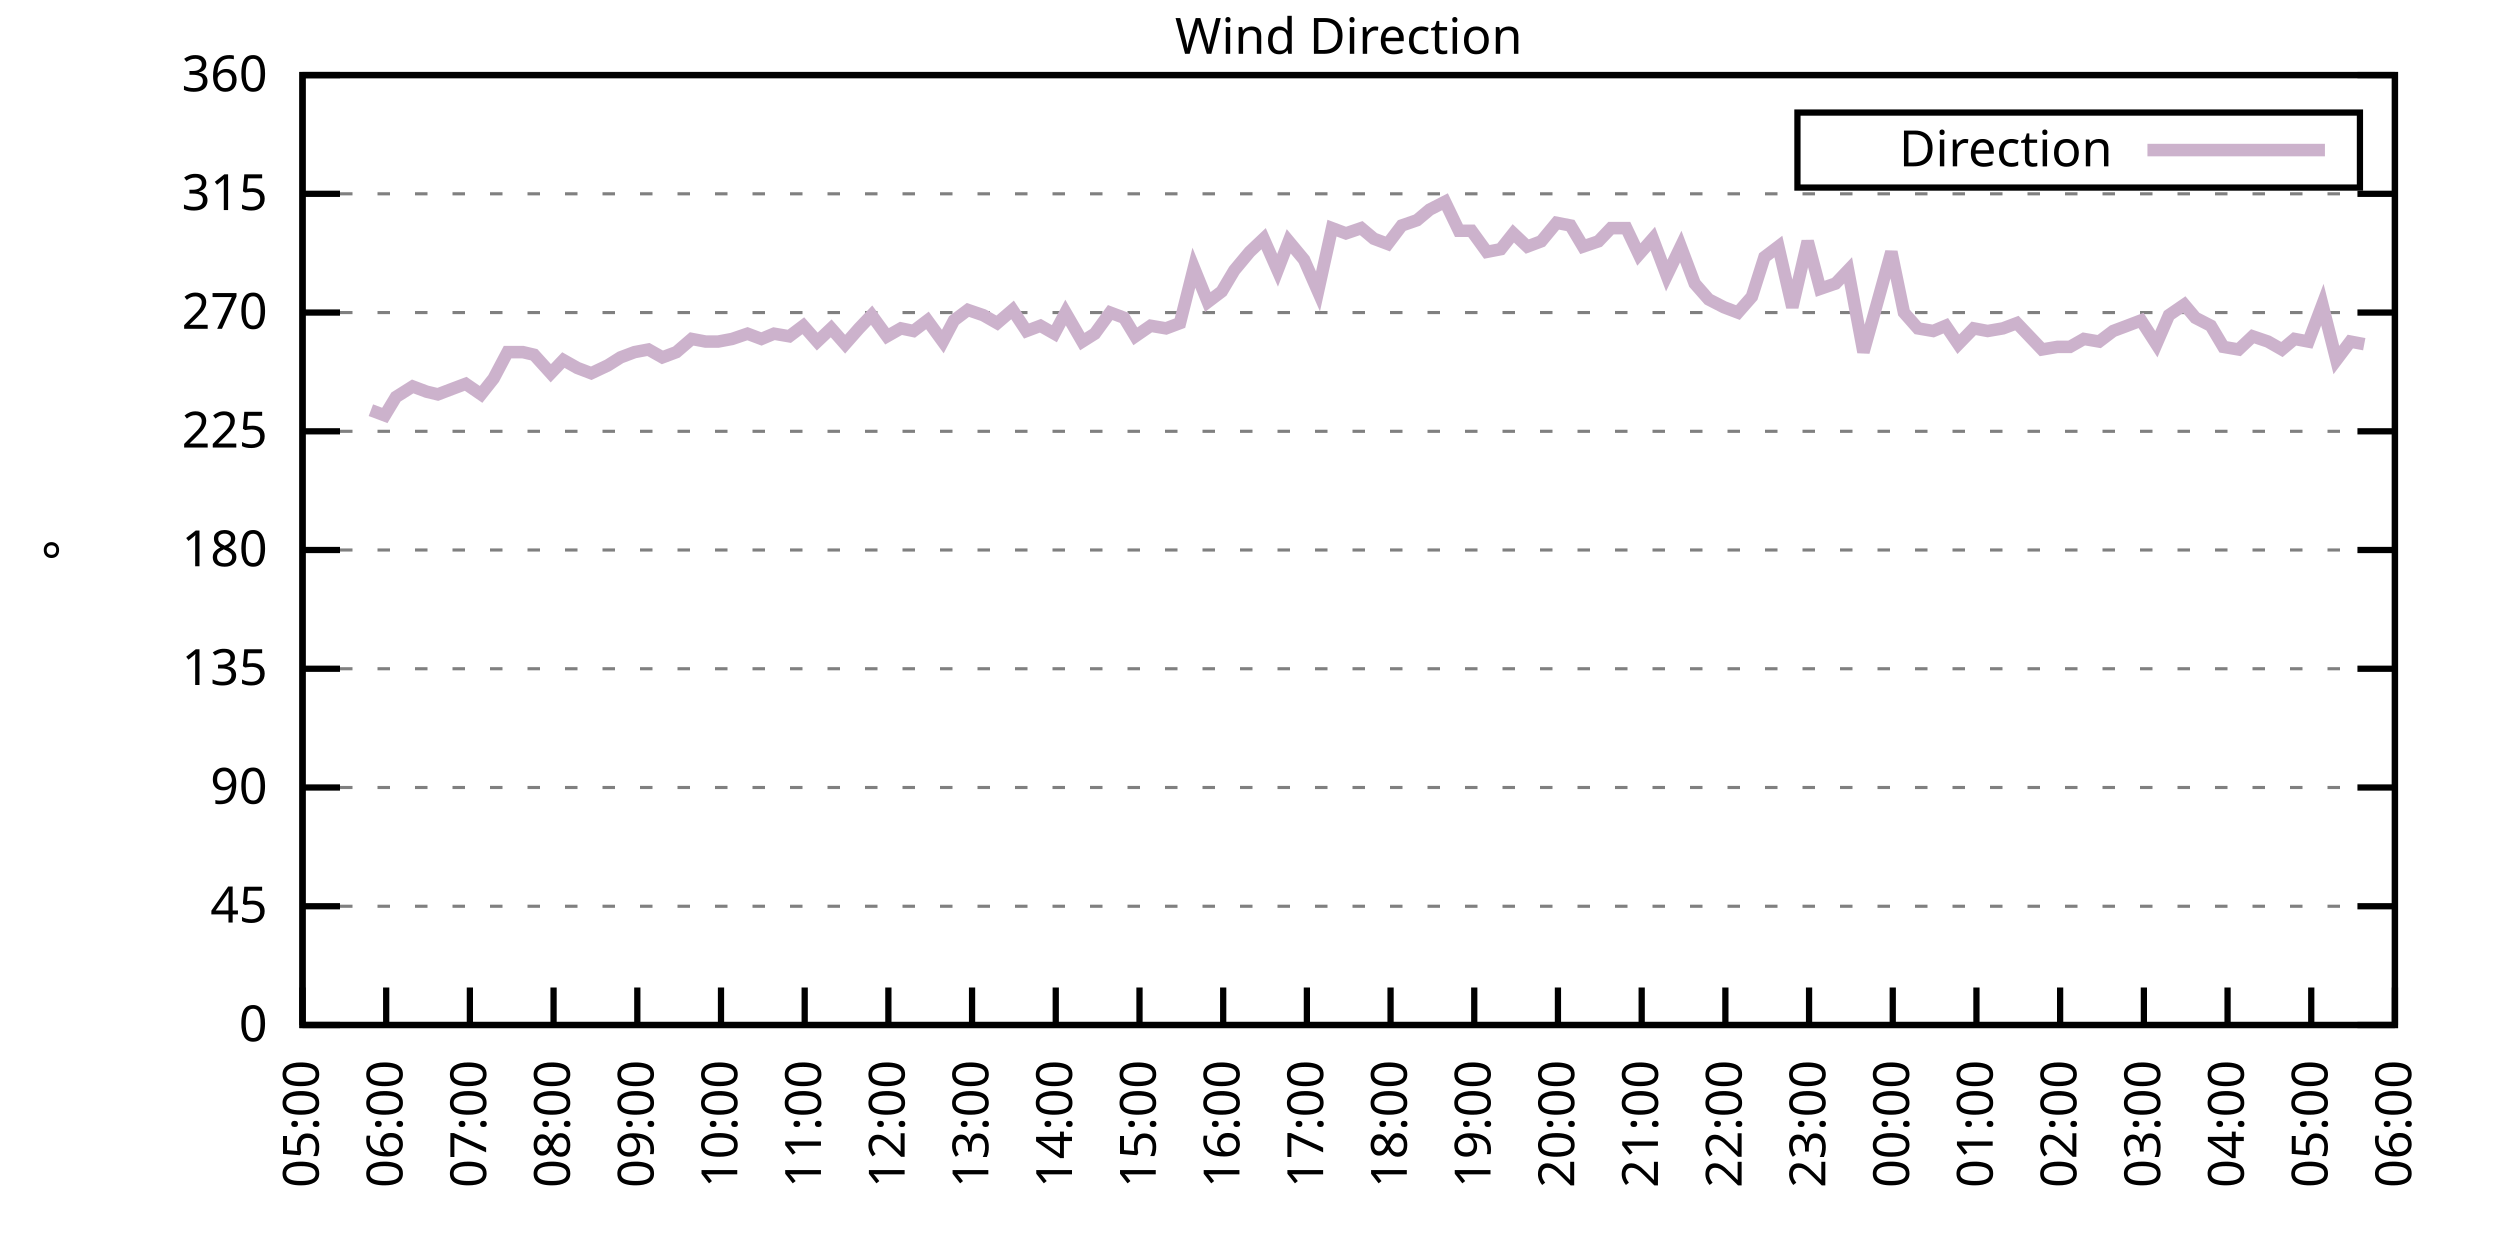
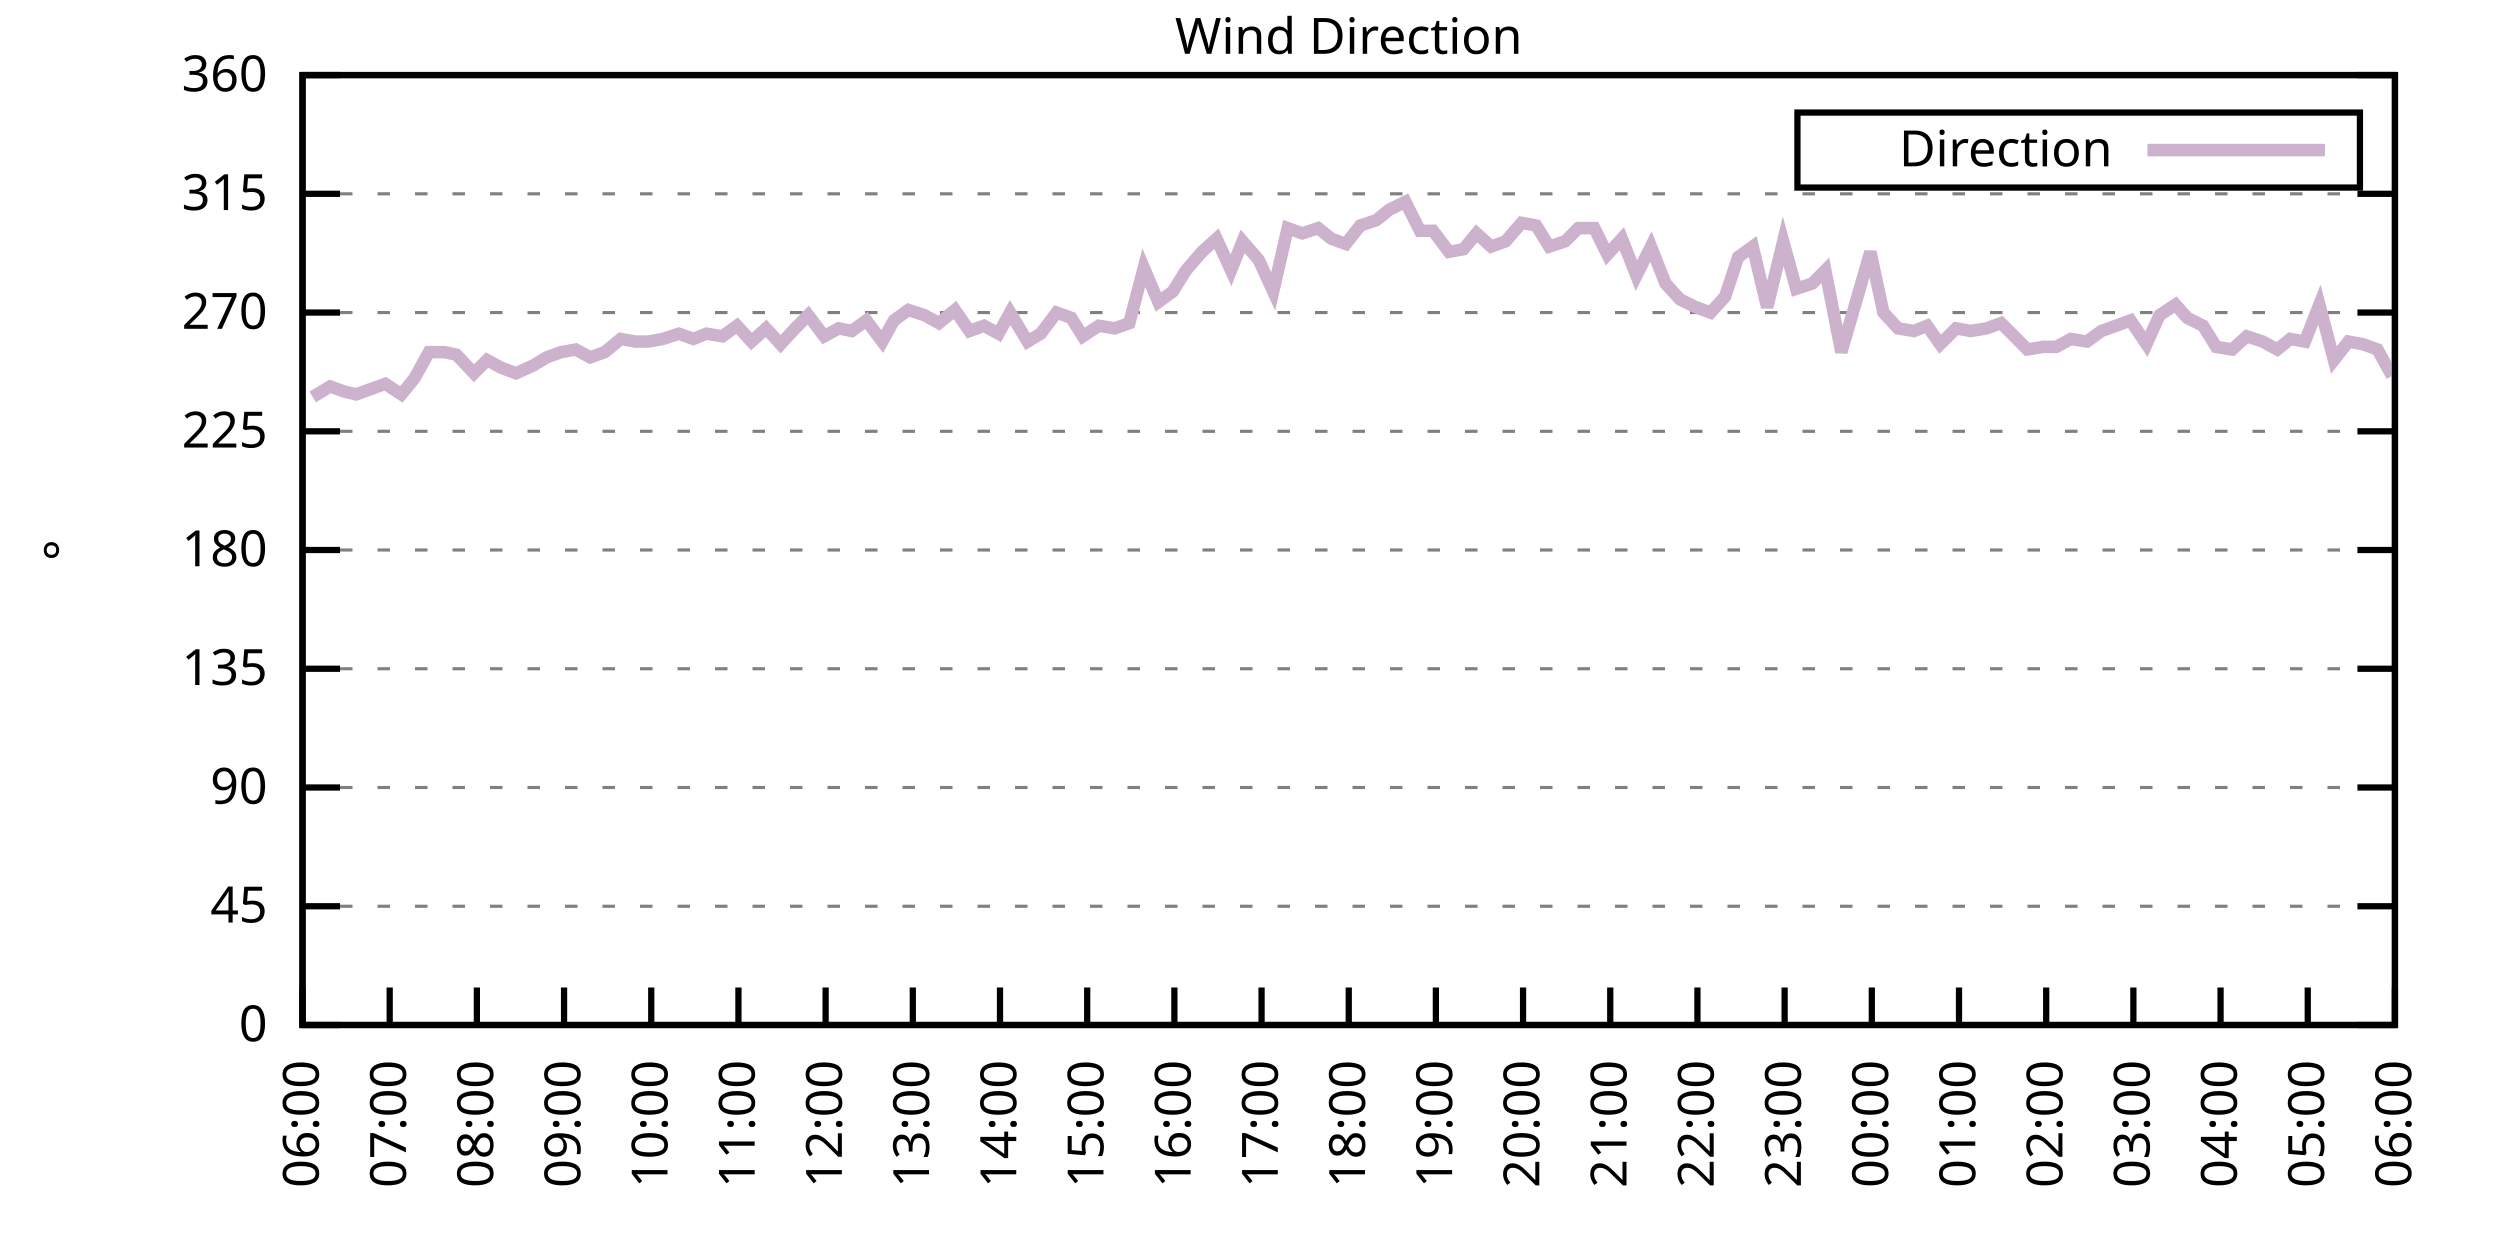
<svg xmlns="http://www.w3.org/2000/svg" xmlns:xlink="http://www.w3.org/1999/xlink" width="400" height="200" viewBox="0 0 400 200">
  <g id="gnuplot_canvas">
    <rect x="0" y="0" width="400" height="200" fill="none" />
    <defs>
      <circle id="gpDot" r="0.5" stroke-width="0.5" stroke="currentColor" />
      <path id="gpPt0" stroke-width="0.333" stroke="currentColor" d="M-1,0 h2 M0,-1 v2" />
      <path id="gpPt1" stroke-width="0.333" stroke="currentColor" d="M-1,-1 L1,1 M1,-1 L-1,1" />
      <path id="gpPt2" stroke-width="0.333" stroke="currentColor" d="M-1,0 L1,0 M0,-1 L0,1 M-1,-1 L1,1 M-1,1 L1,-1" />
      <rect id="gpPt3" stroke-width="0.333" stroke="currentColor" x="-1" y="-1" width="2" height="2" />
      <rect id="gpPt4" stroke-width="0.333" stroke="currentColor" fill="currentColor" x="-1" y="-1" width="2" height="2" />
      <circle id="gpPt5" stroke-width="0.333" stroke="currentColor" cx="0" cy="0" r="1" />
      <use xlink:href="#gpPt5" id="gpPt6" fill="currentColor" stroke="none" />
      <path id="gpPt7" stroke-width="0.333" stroke="currentColor" d="M0,-1.33 L-1.33,0.67 L1.33,0.67 z" />
      <use xlink:href="#gpPt7" id="gpPt8" fill="currentColor" stroke="none" />
      <use xlink:href="#gpPt7" id="gpPt9" stroke="currentColor" transform="rotate(180)" />
      <use xlink:href="#gpPt9" id="gpPt10" fill="currentColor" stroke="none" />
      <use xlink:href="#gpPt3" id="gpPt11" stroke="currentColor" transform="rotate(45)" />
      <use xlink:href="#gpPt11" id="gpPt12" fill="currentColor" stroke="none" />
      <path id="gpPt13" stroke-width="0.333" stroke="currentColor" d="M0,1.330 L1.265,0.411 L0.782,-1.067 L-0.782,-1.076 L-1.265,0.411 z" />
      <use xlink:href="#gpPt13" id="gpPt14" fill="currentColor" stroke="none" />
      <filter id="textbox" filterUnits="objectBoundingBox" x="0" y="0" height="1" width="1">
        <feFlood flood-color="white" flood-opacity="1" result="bgnd" />
        <feComposite in="SourceGraphic" in2="bgnd" operator="atop" />
      </filter>
      <filter id="greybox" filterUnits="objectBoundingBox" x="0" y="0" height="1" width="1">
        <feFlood flood-color="lightgrey" flood-opacity="1" result="grey" />
        <feComposite in="SourceGraphic" in2="grey" operator="atop" />
      </filter>
    </defs>
    <g fill="none" color="white" stroke="currentColor" stroke-width="1.00" stroke-linecap="butt" stroke-linejoin="miter">
</g>
    <g fill="none" color="black" stroke="currentColor" stroke-width="1.00" stroke-linecap="butt" stroke-linejoin="miter">
      <g stroke="none" shape-rendering="crispEdges">
        <polygon fill="rgb(255, 255, 255)" points="48.40,164.00 383.18,164.00 383.18,12.02 48.40,12.02 " />
      </g>
    </g>
    <g fill="none" color="black" stroke="currentColor" stroke-width="1.00" stroke-linecap="butt" stroke-linejoin="miter">
</g>
    <g fill="none" color="black" stroke="black" stroke-width="0.50" stroke-linecap="butt" stroke-linejoin="miter">
</g>
    <g fill="none" color="gray" stroke="currentColor" stroke-width="0.50" stroke-linecap="butt" stroke-linejoin="miter">
      <path stroke="gray" stroke-dasharray="2,4" class="gridline" d="M48.40,164.00 L383.19,164.00  " />
    </g>
    <g fill="none" color="gray" stroke="gray" stroke-width="1.00" stroke-linecap="butt" stroke-linejoin="miter">
</g>
    <g fill="none" color="black" stroke="currentColor" stroke-width="1.00" stroke-linecap="butt" stroke-linejoin="miter">
      <path stroke="black" d="M48.40,164.00 L54.40,164.00 M383.19,164.00 L377.19,164.00  " />
      <g transform="translate(42.80,166.60)" stroke="none" fill="black" font-family="Sans" font-size="8.00" text-anchor="end">
        <text>
          <tspan font-family="Sans"> 0</tspan>
        </text>
      </g>
    </g>
    <g fill="none" color="black" stroke="currentColor" stroke-width="1.00" stroke-linecap="butt" stroke-linejoin="miter">
</g>
    <g fill="none" color="black" stroke="black" stroke-width="0.50" stroke-linecap="butt" stroke-linejoin="miter">
</g>
    <g fill="none" color="gray" stroke="currentColor" stroke-width="0.50" stroke-linecap="butt" stroke-linejoin="miter">
      <path stroke="gray" stroke-dasharray="2,4" class="gridline" d="M48.40,145.00 L383.19,145.00  " />
    </g>
    <g fill="none" color="gray" stroke="gray" stroke-width="1.00" stroke-linecap="butt" stroke-linejoin="miter">
</g>
    <g fill="none" color="black" stroke="currentColor" stroke-width="1.00" stroke-linecap="butt" stroke-linejoin="miter">
      <path stroke="black" d="M48.40,145.00 L54.40,145.00 M383.19,145.00 L377.19,145.00  " />
      <g transform="translate(42.80,147.60)" stroke="none" fill="black" font-family="Sans" font-size="8.00" text-anchor="end">
        <text>
          <tspan font-family="Sans"> 45</tspan>
        </text>
      </g>
    </g>
    <g fill="none" color="black" stroke="currentColor" stroke-width="1.00" stroke-linecap="butt" stroke-linejoin="miter">
</g>
    <g fill="none" color="black" stroke="black" stroke-width="0.50" stroke-linecap="butt" stroke-linejoin="miter">
</g>
    <g fill="none" color="gray" stroke="currentColor" stroke-width="0.50" stroke-linecap="butt" stroke-linejoin="miter">
      <path stroke="gray" stroke-dasharray="2,4" class="gridline" d="M48.40,126.00 L383.19,126.00  " />
    </g>
    <g fill="none" color="gray" stroke="gray" stroke-width="1.00" stroke-linecap="butt" stroke-linejoin="miter">
</g>
    <g fill="none" color="black" stroke="currentColor" stroke-width="1.00" stroke-linecap="butt" stroke-linejoin="miter">
      <path stroke="black" d="M48.40,126.00 L54.40,126.00 M383.19,126.00 L377.19,126.00  " />
      <g transform="translate(42.80,128.60)" stroke="none" fill="black" font-family="Sans" font-size="8.00" text-anchor="end">
        <text>
          <tspan font-family="Sans"> 90</tspan>
        </text>
      </g>
    </g>
    <g fill="none" color="black" stroke="currentColor" stroke-width="1.00" stroke-linecap="butt" stroke-linejoin="miter">
</g>
    <g fill="none" color="black" stroke="black" stroke-width="0.50" stroke-linecap="butt" stroke-linejoin="miter">
</g>
    <g fill="none" color="gray" stroke="currentColor" stroke-width="0.50" stroke-linecap="butt" stroke-linejoin="miter">
      <path stroke="gray" stroke-dasharray="2,4" class="gridline" d="M48.40,107.00 L383.19,107.00  " />
    </g>
    <g fill="none" color="gray" stroke="gray" stroke-width="1.00" stroke-linecap="butt" stroke-linejoin="miter">
</g>
    <g fill="none" color="black" stroke="currentColor" stroke-width="1.00" stroke-linecap="butt" stroke-linejoin="miter">
      <path stroke="black" d="M48.40,107.00 L54.40,107.00 M383.19,107.00 L377.19,107.00  " />
      <g transform="translate(42.80,109.60)" stroke="none" fill="black" font-family="Sans" font-size="8.00" text-anchor="end">
        <text>
          <tspan font-family="Sans"> 135</tspan>
        </text>
      </g>
    </g>
    <g fill="none" color="black" stroke="currentColor" stroke-width="1.00" stroke-linecap="butt" stroke-linejoin="miter">
</g>
    <g fill="none" color="black" stroke="black" stroke-width="0.50" stroke-linecap="butt" stroke-linejoin="miter">
</g>
    <g fill="none" color="gray" stroke="currentColor" stroke-width="0.50" stroke-linecap="butt" stroke-linejoin="miter">
      <path stroke="gray" stroke-dasharray="2,4" class="gridline" d="M48.40,88.00 L383.19,88.00  " />
    </g>
    <g fill="none" color="gray" stroke="gray" stroke-width="1.00" stroke-linecap="butt" stroke-linejoin="miter">
</g>
    <g fill="none" color="black" stroke="currentColor" stroke-width="1.00" stroke-linecap="butt" stroke-linejoin="miter">
      <path stroke="black" d="M48.40,88.00 L54.40,88.00 M383.19,88.00 L377.19,88.00  " />
      <g transform="translate(42.80,90.60)" stroke="none" fill="black" font-family="Sans" font-size="8.00" text-anchor="end">
        <text>
          <tspan font-family="Sans"> 180</tspan>
        </text>
      </g>
    </g>
    <g fill="none" color="black" stroke="currentColor" stroke-width="1.00" stroke-linecap="butt" stroke-linejoin="miter">
</g>
    <g fill="none" color="black" stroke="black" stroke-width="0.50" stroke-linecap="butt" stroke-linejoin="miter">
</g>
    <g fill="none" color="gray" stroke="currentColor" stroke-width="0.50" stroke-linecap="butt" stroke-linejoin="miter">
      <path stroke="gray" stroke-dasharray="2,4" class="gridline" d="M48.40,69.01 L383.19,69.01  " />
    </g>
    <g fill="none" color="gray" stroke="gray" stroke-width="1.00" stroke-linecap="butt" stroke-linejoin="miter">
</g>
    <g fill="none" color="black" stroke="currentColor" stroke-width="1.00" stroke-linecap="butt" stroke-linejoin="miter">
      <path stroke="black" d="M48.40,69.01 L54.40,69.01 M383.19,69.01 L377.19,69.01  " />
      <g transform="translate(42.80,71.61)" stroke="none" fill="black" font-family="Sans" font-size="8.00" text-anchor="end">
        <text>
          <tspan font-family="Sans"> 225</tspan>
        </text>
      </g>
    </g>
    <g fill="none" color="black" stroke="currentColor" stroke-width="1.00" stroke-linecap="butt" stroke-linejoin="miter">
</g>
    <g fill="none" color="black" stroke="black" stroke-width="0.50" stroke-linecap="butt" stroke-linejoin="miter">
</g>
    <g fill="none" color="gray" stroke="currentColor" stroke-width="0.50" stroke-linecap="butt" stroke-linejoin="miter">
      <path stroke="gray" stroke-dasharray="2,4" class="gridline" d="M48.40,50.01 L383.19,50.01  " />
    </g>
    <g fill="none" color="gray" stroke="gray" stroke-width="1.00" stroke-linecap="butt" stroke-linejoin="miter">
</g>
    <g fill="none" color="black" stroke="currentColor" stroke-width="1.00" stroke-linecap="butt" stroke-linejoin="miter">
      <path stroke="black" d="M48.40,50.01 L54.40,50.01 M383.19,50.01 L377.19,50.01  " />
      <g transform="translate(42.80,52.61)" stroke="none" fill="black" font-family="Sans" font-size="8.00" text-anchor="end">
        <text>
          <tspan font-family="Sans"> 270</tspan>
        </text>
      </g>
    </g>
    <g fill="none" color="black" stroke="currentColor" stroke-width="1.00" stroke-linecap="butt" stroke-linejoin="miter">
</g>
    <g fill="none" color="black" stroke="black" stroke-width="0.50" stroke-linecap="butt" stroke-linejoin="miter">
</g>
    <g fill="none" color="gray" stroke="currentColor" stroke-width="0.50" stroke-linecap="butt" stroke-linejoin="miter">
      <path stroke="gray" stroke-dasharray="2,4" class="gridline" d="M48.40,31.01 L383.19,31.01  " />
    </g>
    <g fill="none" color="gray" stroke="gray" stroke-width="1.00" stroke-linecap="butt" stroke-linejoin="miter">
</g>
    <g fill="none" color="black" stroke="currentColor" stroke-width="1.00" stroke-linecap="butt" stroke-linejoin="miter">
      <path stroke="black" d="M48.40,31.01 L54.40,31.01 M383.19,31.01 L377.19,31.01  " />
      <g transform="translate(42.80,33.61)" stroke="none" fill="black" font-family="Sans" font-size="8.00" text-anchor="end">
        <text>
          <tspan font-family="Sans"> 315</tspan>
        </text>
      </g>
    </g>
    <g fill="none" color="black" stroke="currentColor" stroke-width="1.00" stroke-linecap="butt" stroke-linejoin="miter">
</g>
    <g fill="none" color="black" stroke="black" stroke-width="0.50" stroke-linecap="butt" stroke-linejoin="miter">
</g>
    <g fill="none" color="gray" stroke="currentColor" stroke-width="0.50" stroke-linecap="butt" stroke-linejoin="miter">
      <path stroke="gray" stroke-dasharray="2,4" class="gridline" d="M48.40,12.01 L383.19,12.01  " />
    </g>
    <g fill="none" color="gray" stroke="gray" stroke-width="1.00" stroke-linecap="butt" stroke-linejoin="miter">
</g>
    <g fill="none" color="black" stroke="currentColor" stroke-width="1.00" stroke-linecap="butt" stroke-linejoin="miter">
      <path stroke="black" d="M48.40,12.01 L54.40,12.01 M383.19,12.01 L377.19,12.01  " />
      <g transform="translate(42.80,14.61)" stroke="none" fill="black" font-family="Sans" font-size="8.00" text-anchor="end">
        <text>
          <tspan font-family="Sans"> 360</tspan>
        </text>
      </g>
    </g>
    <g fill="none" color="black" stroke="currentColor" stroke-width="1.00" stroke-linecap="butt" stroke-linejoin="miter">
      <path stroke="black" d="M48.40,164.00 L48.40,158.00  " />
      <g transform="translate(51.00,169.60) rotate(270.00)" stroke="none" fill="black" font-family="Sans" font-size="8.00" text-anchor="end">
        <text>
-           <tspan font-family="Sans">05:00</tspan>
-         </text>
-       </g>
-     </g>
-     <g fill="none" color="black" stroke="currentColor" stroke-width="1.00" stroke-linecap="butt" stroke-linejoin="miter">
-       <path stroke="black" d="M61.79,164.00 L61.79,158.00  " />
-       <g transform="translate(64.39,169.60) rotate(270.00)" stroke="none" fill="black" font-family="Sans" font-size="8.00" text-anchor="end">
-         <text>
          <tspan font-family="Sans">06:00</tspan>
        </text>
      </g>
    </g>
    <g fill="none" color="black" stroke="currentColor" stroke-width="1.00" stroke-linecap="butt" stroke-linejoin="miter">
-       <path stroke="black" d="M75.18,164.00 L75.18,158.00  " />
-       <g transform="translate(77.78,169.60) rotate(270.00)" stroke="none" fill="black" font-family="Sans" font-size="8.00" text-anchor="end">
+       <path stroke="black" d="M62.35,164.00 L62.35,158.00  " />
+       <g transform="translate(64.95,169.60) rotate(270.00)" stroke="none" fill="black" font-family="Sans" font-size="8.00" text-anchor="end">
        <text>
          <tspan font-family="Sans">07:00</tspan>
        </text>
      </g>
    </g>
    <g fill="none" color="black" stroke="currentColor" stroke-width="1.00" stroke-linecap="butt" stroke-linejoin="miter">
-       <path stroke="black" d="M88.57,164.00 L88.57,158.00  " />
-       <g transform="translate(91.17,169.60) rotate(270.00)" stroke="none" fill="black" font-family="Sans" font-size="8.00" text-anchor="end">
+       <path stroke="black" d="M76.30,164.00 L76.30,158.00  " />
+       <g transform="translate(78.90,169.60) rotate(270.00)" stroke="none" fill="black" font-family="Sans" font-size="8.00" text-anchor="end">
        <text>
          <tspan font-family="Sans">08:00</tspan>
        </text>
      </g>
    </g>
    <g fill="none" color="black" stroke="currentColor" stroke-width="1.00" stroke-linecap="butt" stroke-linejoin="miter">
-       <path stroke="black" d="M101.97,164.00 L101.97,158.00  " />
-       <g transform="translate(104.57,169.60) rotate(270.00)" stroke="none" fill="black" font-family="Sans" font-size="8.00" text-anchor="end">
+       <path stroke="black" d="M90.25,164.00 L90.25,158.00  " />
+       <g transform="translate(92.85,169.60) rotate(270.00)" stroke="none" fill="black" font-family="Sans" font-size="8.00" text-anchor="end">
        <text>
          <tspan font-family="Sans">09:00</tspan>
        </text>
      </g>
    </g>
    <g fill="none" color="black" stroke="currentColor" stroke-width="1.00" stroke-linecap="butt" stroke-linejoin="miter">
-       <path stroke="black" d="M115.36,164.00 L115.36,158.00  " />
-       <g transform="translate(117.96,169.60) rotate(270.00)" stroke="none" fill="black" font-family="Sans" font-size="8.00" text-anchor="end">
+       <path stroke="black" d="M104.20,164.00 L104.20,158.00  " />
+       <g transform="translate(106.80,169.60) rotate(270.00)" stroke="none" fill="black" font-family="Sans" font-size="8.00" text-anchor="end">
        <text>
          <tspan font-family="Sans">10:00</tspan>
        </text>
      </g>
    </g>
    <g fill="none" color="black" stroke="currentColor" stroke-width="1.00" stroke-linecap="butt" stroke-linejoin="miter">
-       <path stroke="black" d="M128.75,164.00 L128.75,158.00  " />
-       <g transform="translate(131.35,169.60) rotate(270.00)" stroke="none" fill="black" font-family="Sans" font-size="8.00" text-anchor="end">
+       <path stroke="black" d="M118.15,164.00 L118.15,158.00  " />
+       <g transform="translate(120.75,169.60) rotate(270.00)" stroke="none" fill="black" font-family="Sans" font-size="8.00" text-anchor="end">
        <text>
          <tspan font-family="Sans">11:00</tspan>
        </text>
      </g>
    </g>
    <g fill="none" color="black" stroke="currentColor" stroke-width="1.00" stroke-linecap="butt" stroke-linejoin="miter">
-       <path stroke="black" d="M142.14,164.00 L142.14,158.00  " />
-       <g transform="translate(144.74,169.60) rotate(270.00)" stroke="none" fill="black" font-family="Sans" font-size="8.00" text-anchor="end">
+       <path stroke="black" d="M132.10,164.00 L132.10,158.00  " />
+       <g transform="translate(134.70,169.60) rotate(270.00)" stroke="none" fill="black" font-family="Sans" font-size="8.00" text-anchor="end">
        <text>
          <tspan font-family="Sans">12:00</tspan>
        </text>
      </g>
    </g>
    <g fill="none" color="black" stroke="currentColor" stroke-width="1.00" stroke-linecap="butt" stroke-linejoin="miter">
-       <path stroke="black" d="M155.53,164.00 L155.53,158.00  " />
-       <g transform="translate(158.13,169.60) rotate(270.00)" stroke="none" fill="black" font-family="Sans" font-size="8.00" text-anchor="end">
+       <path stroke="black" d="M146.05,164.00 L146.05,158.00  " />
+       <g transform="translate(148.65,169.60) rotate(270.00)" stroke="none" fill="black" font-family="Sans" font-size="8.00" text-anchor="end">
        <text>
          <tspan font-family="Sans">13:00</tspan>
        </text>
      </g>
    </g>
    <g fill="none" color="black" stroke="currentColor" stroke-width="1.00" stroke-linecap="butt" stroke-linejoin="miter">
-       <path stroke="black" d="M168.92,164.00 L168.92,158.00  " />
-       <g transform="translate(171.52,169.60) rotate(270.00)" stroke="none" fill="black" font-family="Sans" font-size="8.00" text-anchor="end">
+       <path stroke="black" d="M160.00,164.00 L160.00,158.00  " />
+       <g transform="translate(162.60,169.60) rotate(270.00)" stroke="none" fill="black" font-family="Sans" font-size="8.00" text-anchor="end">
        <text>
          <tspan font-family="Sans">14:00</tspan>
        </text>
      </g>
    </g>
    <g fill="none" color="black" stroke="currentColor" stroke-width="1.00" stroke-linecap="butt" stroke-linejoin="miter">
-       <path stroke="black" d="M182.32,164.00 L182.32,158.00  " />
-       <g transform="translate(184.92,169.60) rotate(270.00)" stroke="none" fill="black" font-family="Sans" font-size="8.00" text-anchor="end">
+       <path stroke="black" d="M173.95,164.00 L173.95,158.00  " />
+       <g transform="translate(176.55,169.60) rotate(270.00)" stroke="none" fill="black" font-family="Sans" font-size="8.00" text-anchor="end">
        <text>
          <tspan font-family="Sans">15:00</tspan>
        </text>
      </g>
    </g>
    <g fill="none" color="black" stroke="currentColor" stroke-width="1.00" stroke-linecap="butt" stroke-linejoin="miter">
-       <path stroke="black" d="M195.71,164.00 L195.71,158.00  " />
-       <g transform="translate(198.31,169.60) rotate(270.00)" stroke="none" fill="black" font-family="Sans" font-size="8.00" text-anchor="end">
+       <path stroke="black" d="M187.90,164.00 L187.90,158.00  " />
+       <g transform="translate(190.50,169.60) rotate(270.00)" stroke="none" fill="black" font-family="Sans" font-size="8.00" text-anchor="end">
        <text>
          <tspan font-family="Sans">16:00</tspan>
        </text>
      </g>
    </g>
    <g fill="none" color="black" stroke="currentColor" stroke-width="1.00" stroke-linecap="butt" stroke-linejoin="miter">
-       <path stroke="black" d="M209.10,164.00 L209.10,158.00  " />
-       <g transform="translate(211.70,169.60) rotate(270.00)" stroke="none" fill="black" font-family="Sans" font-size="8.00" text-anchor="end">
+       <path stroke="black" d="M201.85,164.00 L201.85,158.00  " />
+       <g transform="translate(204.45,169.60) rotate(270.00)" stroke="none" fill="black" font-family="Sans" font-size="8.00" text-anchor="end">
        <text>
          <tspan font-family="Sans">17:00</tspan>
        </text>
      </g>
    </g>
    <g fill="none" color="black" stroke="currentColor" stroke-width="1.00" stroke-linecap="butt" stroke-linejoin="miter">
-       <path stroke="black" d="M222.49,164.00 L222.49,158.00  " />
-       <g transform="translate(225.09,169.60) rotate(270.00)" stroke="none" fill="black" font-family="Sans" font-size="8.00" text-anchor="end">
+       <path stroke="black" d="M215.80,164.00 L215.80,158.00  " />
+       <g transform="translate(218.40,169.60) rotate(270.00)" stroke="none" fill="black" font-family="Sans" font-size="8.00" text-anchor="end">
        <text>
          <tspan font-family="Sans">18:00</tspan>
        </text>
      </g>
    </g>
    <g fill="none" color="black" stroke="currentColor" stroke-width="1.00" stroke-linecap="butt" stroke-linejoin="miter">
-       <path stroke="black" d="M235.88,164.00 L235.88,158.00  " />
-       <g transform="translate(238.48,169.60) rotate(270.00)" stroke="none" fill="black" font-family="Sans" font-size="8.00" text-anchor="end">
+       <path stroke="black" d="M229.74,164.00 L229.74,158.00  " />
+       <g transform="translate(232.34,169.60) rotate(270.00)" stroke="none" fill="black" font-family="Sans" font-size="8.00" text-anchor="end">
        <text>
          <tspan font-family="Sans">19:00</tspan>
        </text>
      </g>
    </g>
    <g fill="none" color="black" stroke="currentColor" stroke-width="1.00" stroke-linecap="butt" stroke-linejoin="miter">
-       <path stroke="black" d="M249.27,164.00 L249.27,158.00  " />
-       <g transform="translate(251.87,169.60) rotate(270.00)" stroke="none" fill="black" font-family="Sans" font-size="8.00" text-anchor="end">
+       <path stroke="black" d="M243.69,164.00 L243.69,158.00  " />
+       <g transform="translate(246.29,169.60) rotate(270.00)" stroke="none" fill="black" font-family="Sans" font-size="8.00" text-anchor="end">
        <text>
          <tspan font-family="Sans">20:00</tspan>
        </text>
      </g>
    </g>
    <g fill="none" color="black" stroke="currentColor" stroke-width="1.00" stroke-linecap="butt" stroke-linejoin="miter">
-       <path stroke="black" d="M262.67,164.00 L262.67,158.00  " />
-       <g transform="translate(265.27,169.60) rotate(270.00)" stroke="none" fill="black" font-family="Sans" font-size="8.00" text-anchor="end">
+       <path stroke="black" d="M257.64,164.00 L257.64,158.00  " />
+       <g transform="translate(260.24,169.60) rotate(270.00)" stroke="none" fill="black" font-family="Sans" font-size="8.00" text-anchor="end">
        <text>
          <tspan font-family="Sans">21:00</tspan>
        </text>
      </g>
    </g>
    <g fill="none" color="black" stroke="currentColor" stroke-width="1.00" stroke-linecap="butt" stroke-linejoin="miter">
-       <path stroke="black" d="M276.06,164.00 L276.06,158.00  " />
-       <g transform="translate(278.66,169.60) rotate(270.00)" stroke="none" fill="black" font-family="Sans" font-size="8.00" text-anchor="end">
+       <path stroke="black" d="M271.59,164.00 L271.59,158.00  " />
+       <g transform="translate(274.19,169.60) rotate(270.00)" stroke="none" fill="black" font-family="Sans" font-size="8.00" text-anchor="end">
        <text>
          <tspan font-family="Sans">22:00</tspan>
        </text>
      </g>
    </g>
    <g fill="none" color="black" stroke="currentColor" stroke-width="1.00" stroke-linecap="butt" stroke-linejoin="miter">
-       <path stroke="black" d="M289.45,164.00 L289.45,158.00  " />
-       <g transform="translate(292.05,169.60) rotate(270.00)" stroke="none" fill="black" font-family="Sans" font-size="8.00" text-anchor="end">
+       <path stroke="black" d="M285.54,164.00 L285.54,158.00  " />
+       <g transform="translate(288.14,169.60) rotate(270.00)" stroke="none" fill="black" font-family="Sans" font-size="8.00" text-anchor="end">
        <text>
          <tspan font-family="Sans">23:00</tspan>
        </text>
      </g>
    </g>
    <g fill="none" color="black" stroke="currentColor" stroke-width="1.00" stroke-linecap="butt" stroke-linejoin="miter">
-       <path stroke="black" d="M302.84,164.00 L302.84,158.00  " />
-       <g transform="translate(305.44,169.60) rotate(270.00)" stroke="none" fill="black" font-family="Sans" font-size="8.00" text-anchor="end">
+       <path stroke="black" d="M299.49,164.00 L299.49,158.00  " />
+       <g transform="translate(302.09,169.60) rotate(270.00)" stroke="none" fill="black" font-family="Sans" font-size="8.00" text-anchor="end">
        <text>
          <tspan font-family="Sans">00:00</tspan>
        </text>
      </g>
    </g>
    <g fill="none" color="black" stroke="currentColor" stroke-width="1.00" stroke-linecap="butt" stroke-linejoin="miter">
-       <path stroke="black" d="M316.23,164.00 L316.23,158.00  " />
-       <g transform="translate(318.83,169.60) rotate(270.00)" stroke="none" fill="black" font-family="Sans" font-size="8.00" text-anchor="end">
+       <path stroke="black" d="M313.44,164.00 L313.44,158.00  " />
+       <g transform="translate(316.04,169.60) rotate(270.00)" stroke="none" fill="black" font-family="Sans" font-size="8.00" text-anchor="end">
        <text>
          <tspan font-family="Sans">01:00</tspan>
        </text>
      </g>
    </g>
    <g fill="none" color="black" stroke="currentColor" stroke-width="1.00" stroke-linecap="butt" stroke-linejoin="miter">
-       <path stroke="black" d="M329.62,164.00 L329.62,158.00  " />
-       <g transform="translate(332.22,169.60) rotate(270.00)" stroke="none" fill="black" font-family="Sans" font-size="8.00" text-anchor="end">
+       <path stroke="black" d="M327.39,164.00 L327.39,158.00  " />
+       <g transform="translate(329.99,169.60) rotate(270.00)" stroke="none" fill="black" font-family="Sans" font-size="8.00" text-anchor="end">
        <text>
          <tspan font-family="Sans">02:00</tspan>
        </text>
      </g>
    </g>
    <g fill="none" color="black" stroke="currentColor" stroke-width="1.00" stroke-linecap="butt" stroke-linejoin="miter">
-       <path stroke="black" d="M343.02,164.00 L343.02,158.00  " />
-       <g transform="translate(345.62,169.60) rotate(270.00)" stroke="none" fill="black" font-family="Sans" font-size="8.00" text-anchor="end">
+       <path stroke="black" d="M341.34,164.00 L341.34,158.00  " />
+       <g transform="translate(343.94,169.60) rotate(270.00)" stroke="none" fill="black" font-family="Sans" font-size="8.00" text-anchor="end">
        <text>
          <tspan font-family="Sans">03:00</tspan>
        </text>
      </g>
    </g>
    <g fill="none" color="black" stroke="currentColor" stroke-width="1.00" stroke-linecap="butt" stroke-linejoin="miter">
-       <path stroke="black" d="M356.41,164.00 L356.41,158.00  " />
-       <g transform="translate(359.01,169.60) rotate(270.00)" stroke="none" fill="black" font-family="Sans" font-size="8.00" text-anchor="end">
+       <path stroke="black" d="M355.29,164.00 L355.29,158.00  " />
+       <g transform="translate(357.89,169.60) rotate(270.00)" stroke="none" fill="black" font-family="Sans" font-size="8.00" text-anchor="end">
        <text>
          <tspan font-family="Sans">04:00</tspan>
        </text>
      </g>
    </g>
    <g fill="none" color="black" stroke="currentColor" stroke-width="1.00" stroke-linecap="butt" stroke-linejoin="miter">
-       <path stroke="black" d="M369.80,164.00 L369.80,158.00  " />
-       <g transform="translate(372.40,169.60) rotate(270.00)" stroke="none" fill="black" font-family="Sans" font-size="8.00" text-anchor="end">
+       <path stroke="black" d="M369.24,164.00 L369.24,158.00  " />
+       <g transform="translate(371.84,169.60) rotate(270.00)" stroke="none" fill="black" font-family="Sans" font-size="8.00" text-anchor="end">
        <text>
          <tspan font-family="Sans">05:00</tspan>
        </text>
      </g>
    </g>
    <g fill="none" color="black" stroke="currentColor" stroke-width="1.00" stroke-linecap="butt" stroke-linejoin="miter">
      <path stroke="black" d="M383.19,164.00 L383.19,158.00  " />
      <g transform="translate(385.79,169.60) rotate(270.00)" stroke="none" fill="black" font-family="Sans" font-size="8.00" text-anchor="end">
        <text>
          <tspan font-family="Sans">06:00</tspan>
        </text>
      </g>
    </g>
    <g fill="none" color="black" stroke="currentColor" stroke-width="1.00" stroke-linecap="butt" stroke-linejoin="miter">
</g>
    <g fill="none" color="black" stroke="currentColor" stroke-width="1.00" stroke-linecap="butt" stroke-linejoin="miter">
      <path stroke="black" d="M48.40,12.01 L48.40,164.00 L383.19,164.00 L383.19,12.01 L48.40,12.01 Z  " />
    </g>
    <g fill="none" color="black" stroke="currentColor" stroke-width="1.00" stroke-linecap="butt" stroke-linejoin="miter">
</g>
    <g fill="none" color="black" stroke="currentColor" stroke-width="1.00" stroke-linecap="butt" stroke-linejoin="miter">
      <path stroke="black" d="M287.59,30.01 L287.59,18.01 L377.59,18.01 L377.59,30.01 L287.59,30.01 Z  " />
    </g>
    <g id="Wind_direction_plot_1">
      <g fill="none" color="white" stroke="black" stroke-width="2.00" stroke-linecap="butt" stroke-linejoin="miter">
</g>
      <g fill="none" color="black" stroke="currentColor" stroke-width="2.00" stroke-linecap="butt" stroke-linejoin="miter">
        <g transform="translate(337.99,26.61)" stroke="none" fill="black" font-family="Sans" font-size="8.00" text-anchor="end">
          <text>
            <tspan font-family="Sans">Direction</tspan>
          </text>
        </g>
      </g>
      <g fill="none" color="black" stroke="currentColor" stroke-width="2.00" stroke-linecap="butt" stroke-linejoin="miter">
-         <path stroke="rgb(204, 178, 204)" d="M343.59,24.01 L371.99,24.01 M59.34,65.63 L61.57,66.47 L63.35,63.52 L66.03,61.83 L68.26,62.67 L70.05,63.10   L72.28,62.25 L74.51,61.41 L76.97,63.10 L78.98,60.56 L81.21,56.34 L83.66,56.34 L85.45,56.76 L88.13,59.72   L90.14,57.61 L92.37,58.87 L94.60,59.72 L97.28,58.45 L99.29,57.18 L101.52,56.34 L103.75,55.92 L105.98,57.18   L108.22,56.34 L110.67,54.23 L112.90,54.65 L114.91,54.65 L117.14,54.23 L119.60,53.39 L121.83,54.23 L123.84,53.39   L126.29,53.81 L128.53,52.12 L130.76,54.65 L132.99,52.54 L135.22,55.07 L137.45,52.54 L139.46,50.43 L141.92,53.81   L144.15,52.54 L146.16,52.96 L148.39,51.27 L150.85,54.65 L152.63,51.27 L154.86,49.59 L157.32,50.43 L159.55,51.70   L162.01,49.59 L164.24,52.96 L166.47,52.12 L168.70,53.39 L170.49,50.01 L173.17,54.65 L175.17,53.39 L177.63,50.01   L179.86,50.85 L181.65,53.81 L184.10,52.12 L186.56,52.54 L188.79,51.70 L191.02,42.83 L193.25,48.32 L195.48,46.63   L197.49,43.25 L199.95,40.30 L202.18,38.19 L204.41,43.25 L206.20,38.61 L208.65,41.56 L210.88,46.63 L213.12,36.50   L215.35,37.34 L217.80,36.50 L219.81,38.19 L222.04,39.03 L224.28,36.08 L226.73,35.23 L228.74,33.54 L231.20,32.28   L233.43,36.92 L235.44,36.92 L237.89,40.30 L240.12,39.87 L242.13,37.34 L244.36,39.45 L246.60,38.61 L249.05,35.65   L251.28,36.08 L253.29,39.45 L255.75,38.61 L257.76,36.50 L260.21,36.50 L262.22,40.72 L264.45,38.19 L266.68,44.10   L268.92,39.45 L271.15,45.36 L273.38,47.90 L275.83,49.16 L278.07,50.01 L280.30,47.47 L282.31,41.14 L284.54,39.45   L286.77,49.16 L289.23,38.61 L291.23,46.21 L293.69,45.36 L295.70,43.25 L298.15,56.34 L300.16,49.16 L302.62,40.30   L304.63,50.01 L306.86,52.54 L309.31,52.96 L311.32,52.12 L313.33,55.07 L315.79,52.54 L318.02,52.96 L320.47,52.54   L322.70,51.70 L324.71,53.81 L326.72,55.92 L329.18,55.50 L331.19,55.50 L333.42,54.23 L335.87,54.65 L338.10,52.96   L340.34,52.12 L342.57,51.27 L345.02,55.07 L347.03,50.43 L349.49,48.74 L351.27,50.85 L353.73,52.12 L355.74,55.50   L358.19,55.92 L360.42,53.81 L362.88,54.65 L365.11,55.92 L367.12,54.23 L369.35,54.65 L371.58,48.74 L373.82,57.61   L376.05,54.65 L378.28,55.07  " />
+         <path stroke="rgb(204, 178, 204)" d="M343.59,24.01 L371.99,24.01 M50.03,63.52 L52.82,61.83 L55.14,62.67 L57.00,63.10 L59.33,62.25 L61.65,61.41   L64.21,63.10 L66.30,60.56 L68.63,56.34 L71.18,56.34 L73.04,56.76 L75.83,59.72 L77.93,57.61 L80.25,58.87   L82.58,59.72 L85.37,58.45 L87.46,57.18 L89.78,56.34 L92.11,55.92 L94.43,57.18 L96.76,56.34 L99.32,54.23   L101.64,54.65 L103.73,54.65 L106.06,54.23 L108.62,53.39 L110.94,54.23 L113.03,53.39 L115.59,53.81 L117.92,52.12   L120.24,54.65 L122.57,52.54 L124.89,55.07 L127.22,52.54 L129.31,50.43 L131.87,53.81 L134.19,52.54 L136.28,52.96   L138.61,51.27 L141.16,54.65 L143.02,51.27 L145.35,49.59 L147.91,50.43 L150.23,51.70 L152.79,49.59 L155.11,52.96   L157.44,52.12 L159.76,53.39 L161.62,50.01 L164.41,54.65 L166.51,53.39 L169.06,50.01 L171.39,50.85 L173.25,53.81   L175.81,52.12 L178.36,52.54 L180.69,51.70 L183.01,42.83 L185.34,48.32 L187.66,46.63 L189.76,43.25 L192.31,40.30   L194.64,38.19 L196.96,43.25 L198.82,38.61 L201.38,41.56 L203.71,46.63 L206.03,36.50 L208.36,37.34 L210.91,36.50   L213.01,38.19 L215.33,39.03 L217.65,36.08 L220.21,35.23 L222.30,33.54 L224.86,32.28 L227.19,36.92 L229.28,36.92   L231.84,40.30 L234.16,39.87 L236.25,37.34 L238.58,39.45 L240.90,38.61 L243.46,35.65 L245.79,36.08 L247.88,39.45   L250.44,38.61 L252.53,36.50 L255.09,36.50 L257.18,40.72 L259.50,38.19 L261.83,44.10 L264.15,39.45 L266.48,45.36   L268.80,47.90 L271.36,49.16 L273.69,50.01 L276.01,47.47 L278.10,41.14 L280.43,39.45 L282.75,49.16 L285.31,38.61   L287.40,46.21 L289.96,45.36 L292.05,43.25 L294.61,56.34 L296.70,49.16 L299.26,40.30 L301.35,50.01 L303.68,52.54   L306.23,52.96 L308.33,52.12 L310.42,55.07 L312.98,52.54 L315.30,52.96 L317.86,52.54 L320.18,51.70 L322.28,53.81   L324.37,55.92 L326.93,55.50 L329.02,55.50 L331.34,54.23 L333.90,54.65 L336.23,52.96 L338.55,52.12 L340.88,51.27   L343.43,55.07 L345.53,50.43 L348.08,48.74 L349.94,50.85 L352.50,52.12 L354.59,55.50 L357.15,55.92 L359.48,53.81   L362.03,54.65 L364.36,55.92 L366.45,54.23 L368.78,54.65 L371.10,48.74 L373.43,57.61 L375.75,54.65 L378.08,55.07   L380.40,55.92 L382.73,60.14  " />
      </g>
    </g>
    <g fill="none" color="black" stroke="currentColor" stroke-width="2.00" stroke-linecap="butt" stroke-linejoin="miter">
</g>
    <g fill="none" color="black" stroke="black" stroke-width="1.00" stroke-linecap="butt" stroke-linejoin="miter">
</g>
    <g fill="none" color="black" stroke="currentColor" stroke-width="1.00" stroke-linecap="butt" stroke-linejoin="miter">
      <path stroke="black" d="M48.40,12.01 L48.40,164.00 L383.19,164.00 L383.19,12.01 L48.40,12.01 Z  " />
      <g transform="translate(12.80,88.01) rotate(270.00)" stroke="none" fill="black" font-family="Sans" font-size="8.00" text-anchor="middle">
        <text>
          <tspan font-family="Sans">°</tspan>
        </text>
      </g>
    </g>
    <g fill="none" color="black" stroke="currentColor" stroke-width="1.00" stroke-linecap="butt" stroke-linejoin="miter">
</g>
    <g fill="none" color="black" stroke="currentColor" stroke-width="1.00" stroke-linecap="butt" stroke-linejoin="miter">
      <g transform="translate(215.79,8.61)" stroke="none" fill="black" font-family="Sans" font-size="8.00" text-anchor="middle">
        <text>
          <tspan font-family="Sans">Wind Direction</tspan>
        </text>
      </g>
    </g>
    <g fill="none" color="black" stroke="currentColor" stroke-width="1.00" stroke-linecap="butt" stroke-linejoin="miter">
</g>
  </g>
</svg>
